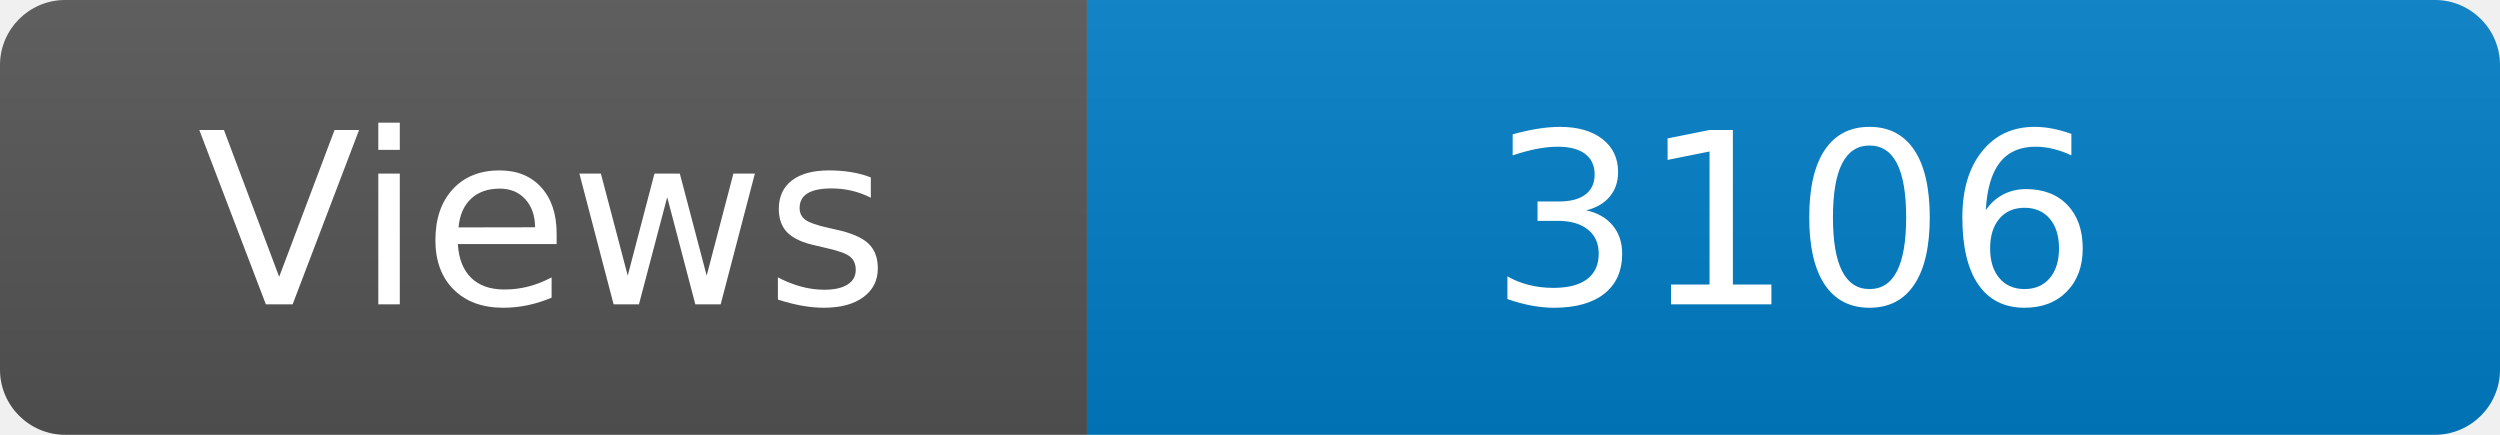
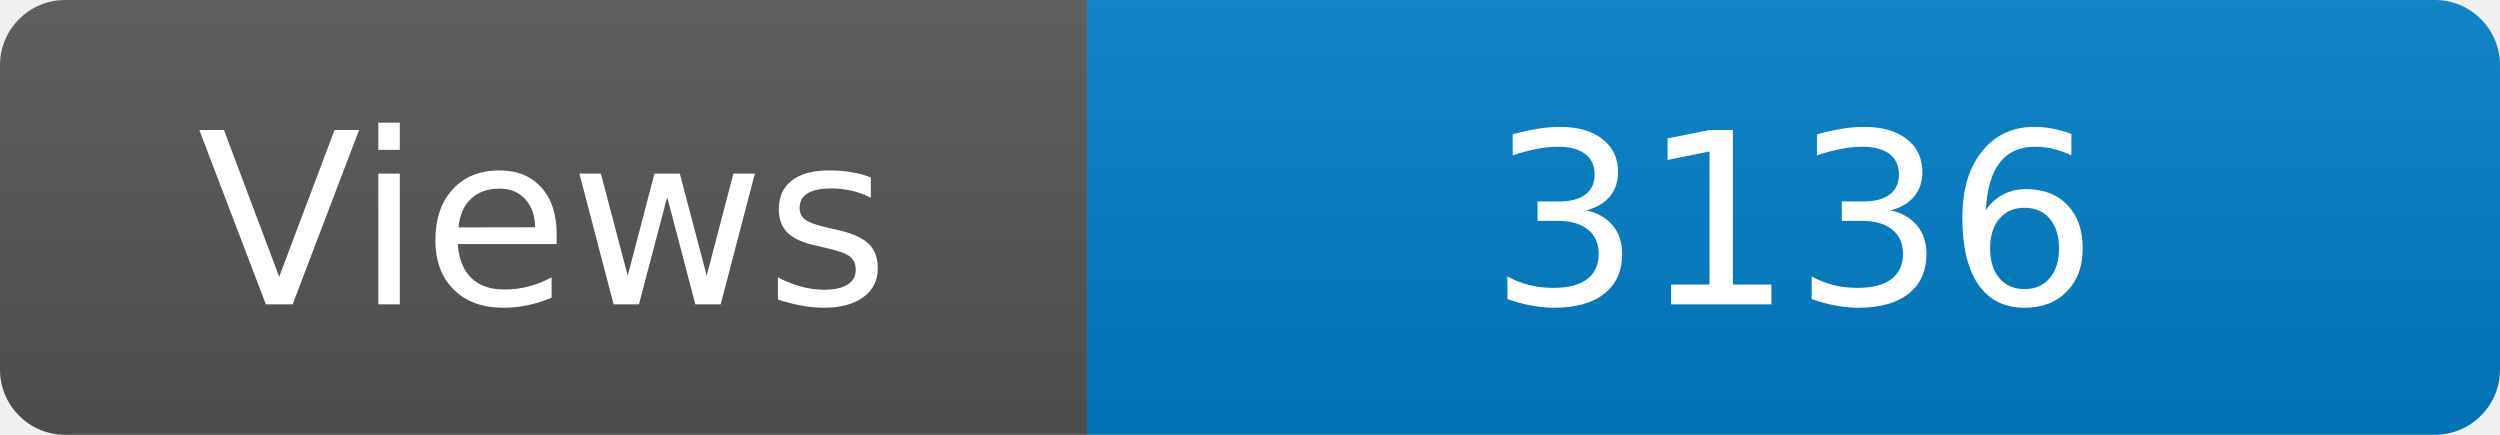
<svg xmlns="http://www.w3.org/2000/svg" width="115" height="20" role="img" aria-label="Maintained?: yes">
  <linearGradient id="s" x2="0" y2="100%">
    <stop offset="0" stop-color="#bbb" stop-opacity=".1" />
    <stop offset="1" stop-opacity=".1" />
  </linearGradient>
  <clipPath id="r">
    <rect width="115" height="20" rx="3" fill="#fff" />
  </clipPath>
  <g clip-path="url(#r)">
    <rect width="50" height="20" fill="#555" />
    <rect x="50" width="160" height="20" fill="#007ec6" />
    <rect width="115" height="20" fill="url(#s)" />
  </g>
  <g fill="#fff" text-anchor="middle" font-family="Verdana,Geneva,DejaVu Sans,sans-serif" font-size="110">
    <text x="250" y="140" transform="scale(.1)" fill="#fff">Views</text>
-     <text x="825" y="140" transform="scale(.1)" fill="#fff">3106</text>
+     <text x="825" y="140" transform="scale(.1)" fill="#fff">3136</text>
  </g>
</svg>
